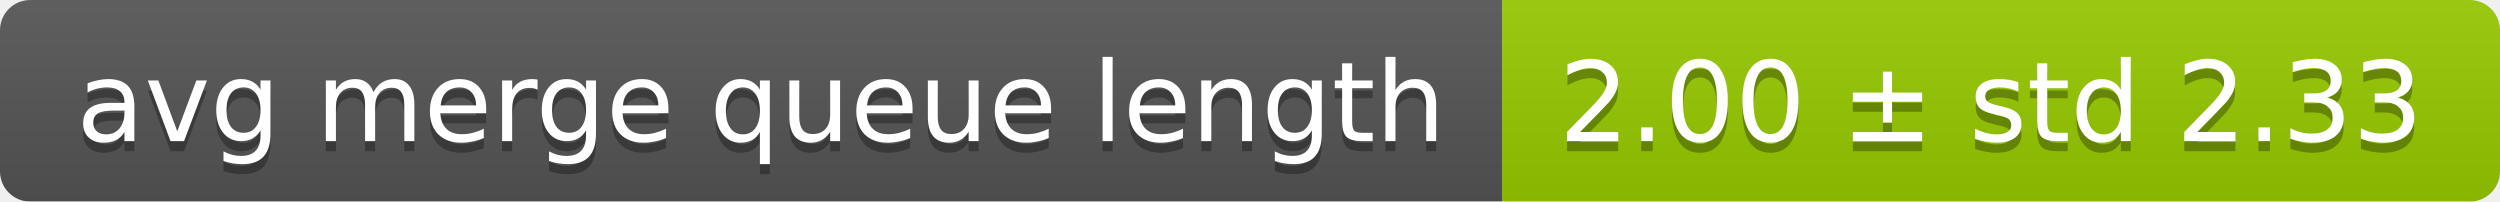
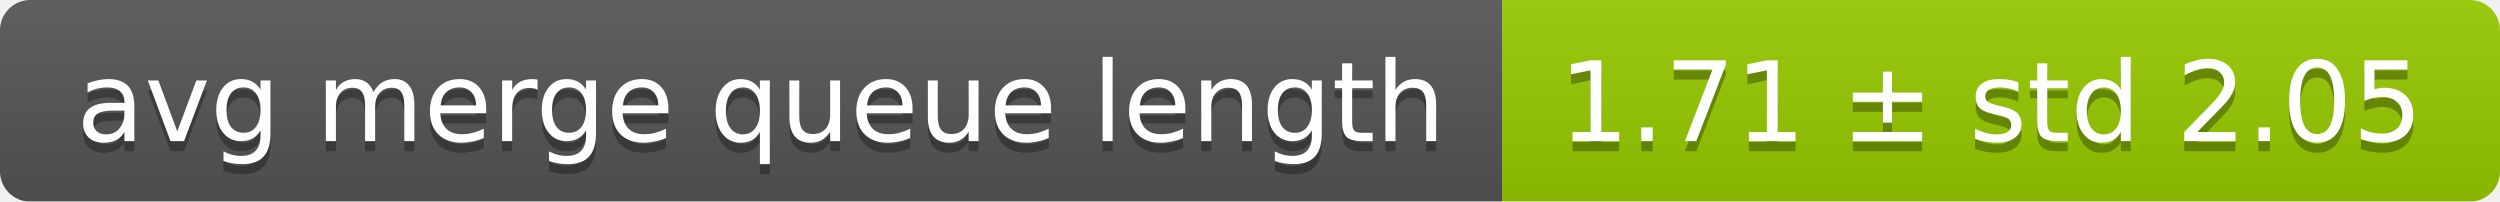
<svg xmlns="http://www.w3.org/2000/svg" width="248" height="20">
  <linearGradient id="smooth" x2="0" y2="100%">
    <stop offset="0" stop-color="#bbb" stop-opacity=".1" />
    <stop offset="1" stop-opacity=".1" />
  </linearGradient>
  <mask id="round">
    <rect width="248" height="20" rx="3" fill="#fff" />
  </mask>
  <g mask="url(#round)">
    <rect width="149" height="20" fill="#555" />
    <rect x="149" width="99" height="20" fill="#97ca00" />
    <rect width="248" height="20" fill="url(#smooth)" />
  </g>
  <g fill="#fff" text-anchor="middle" font-family="DejaVu Sans,Verdana,Geneva,sans-serif" font-size="11">
    <text x="75.5" y="15" fill="#010101" fill-opacity=".3">avg merge queue length</text>
    <text x="75.5" y="14">avg merge queue length</text>
-     <text x="197.5" y="15" fill="#010101" fill-opacity=".3">2.00 ± std 2.33</text>
-     <text x="197.5" y="14">2.00 ± std 2.33</text>
+     <text x="197.5" y="15" fill="#010101" fill-opacity=".3">1.71 ± std 2.05</text>
+     <text x="197.5" y="14">1.71 ± std 2.05</text>
  </g>
</svg>
